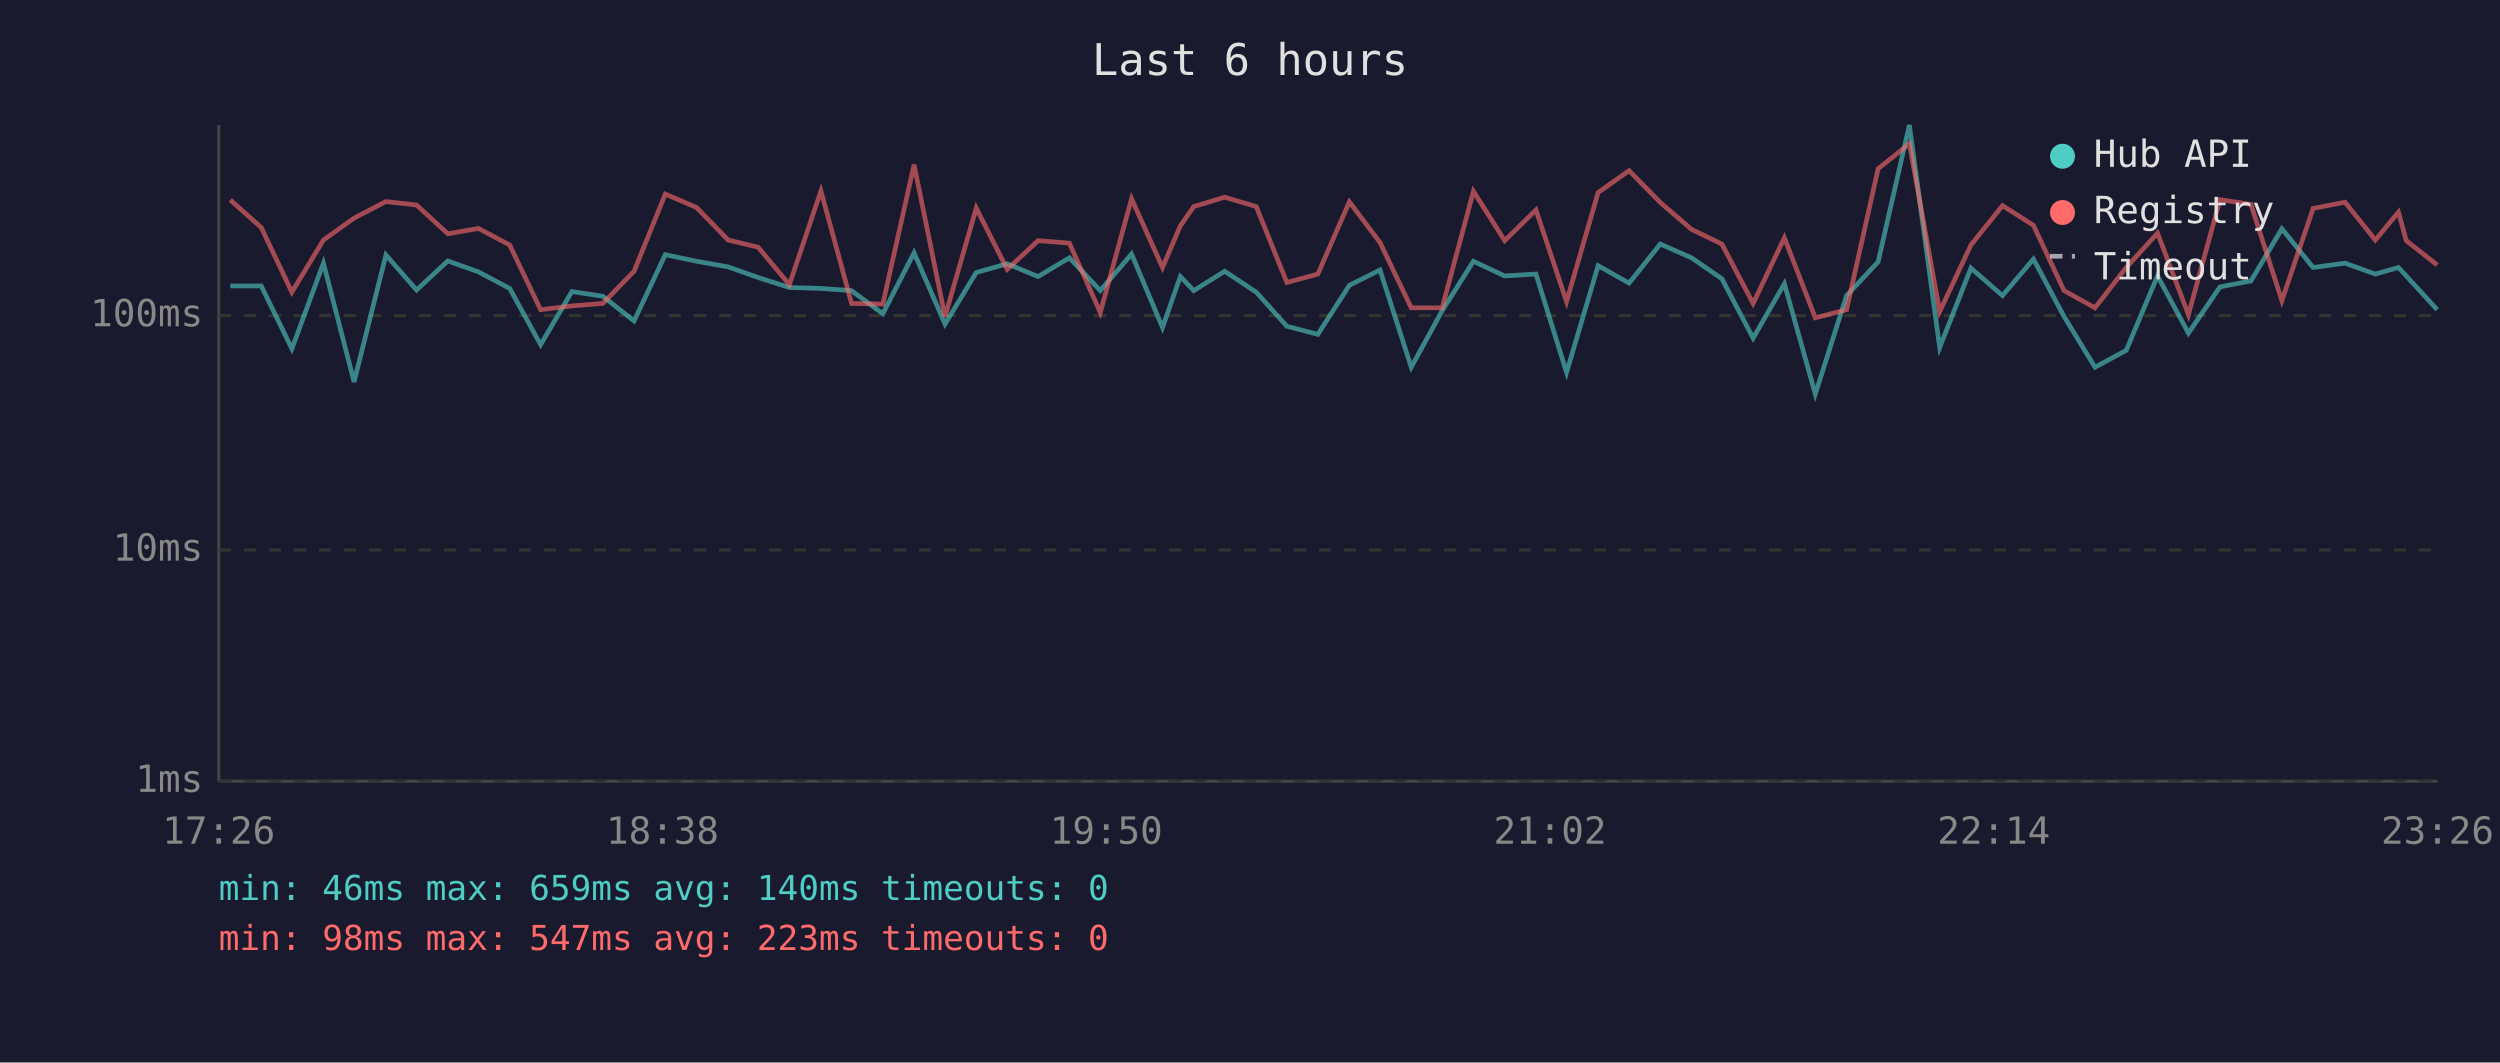
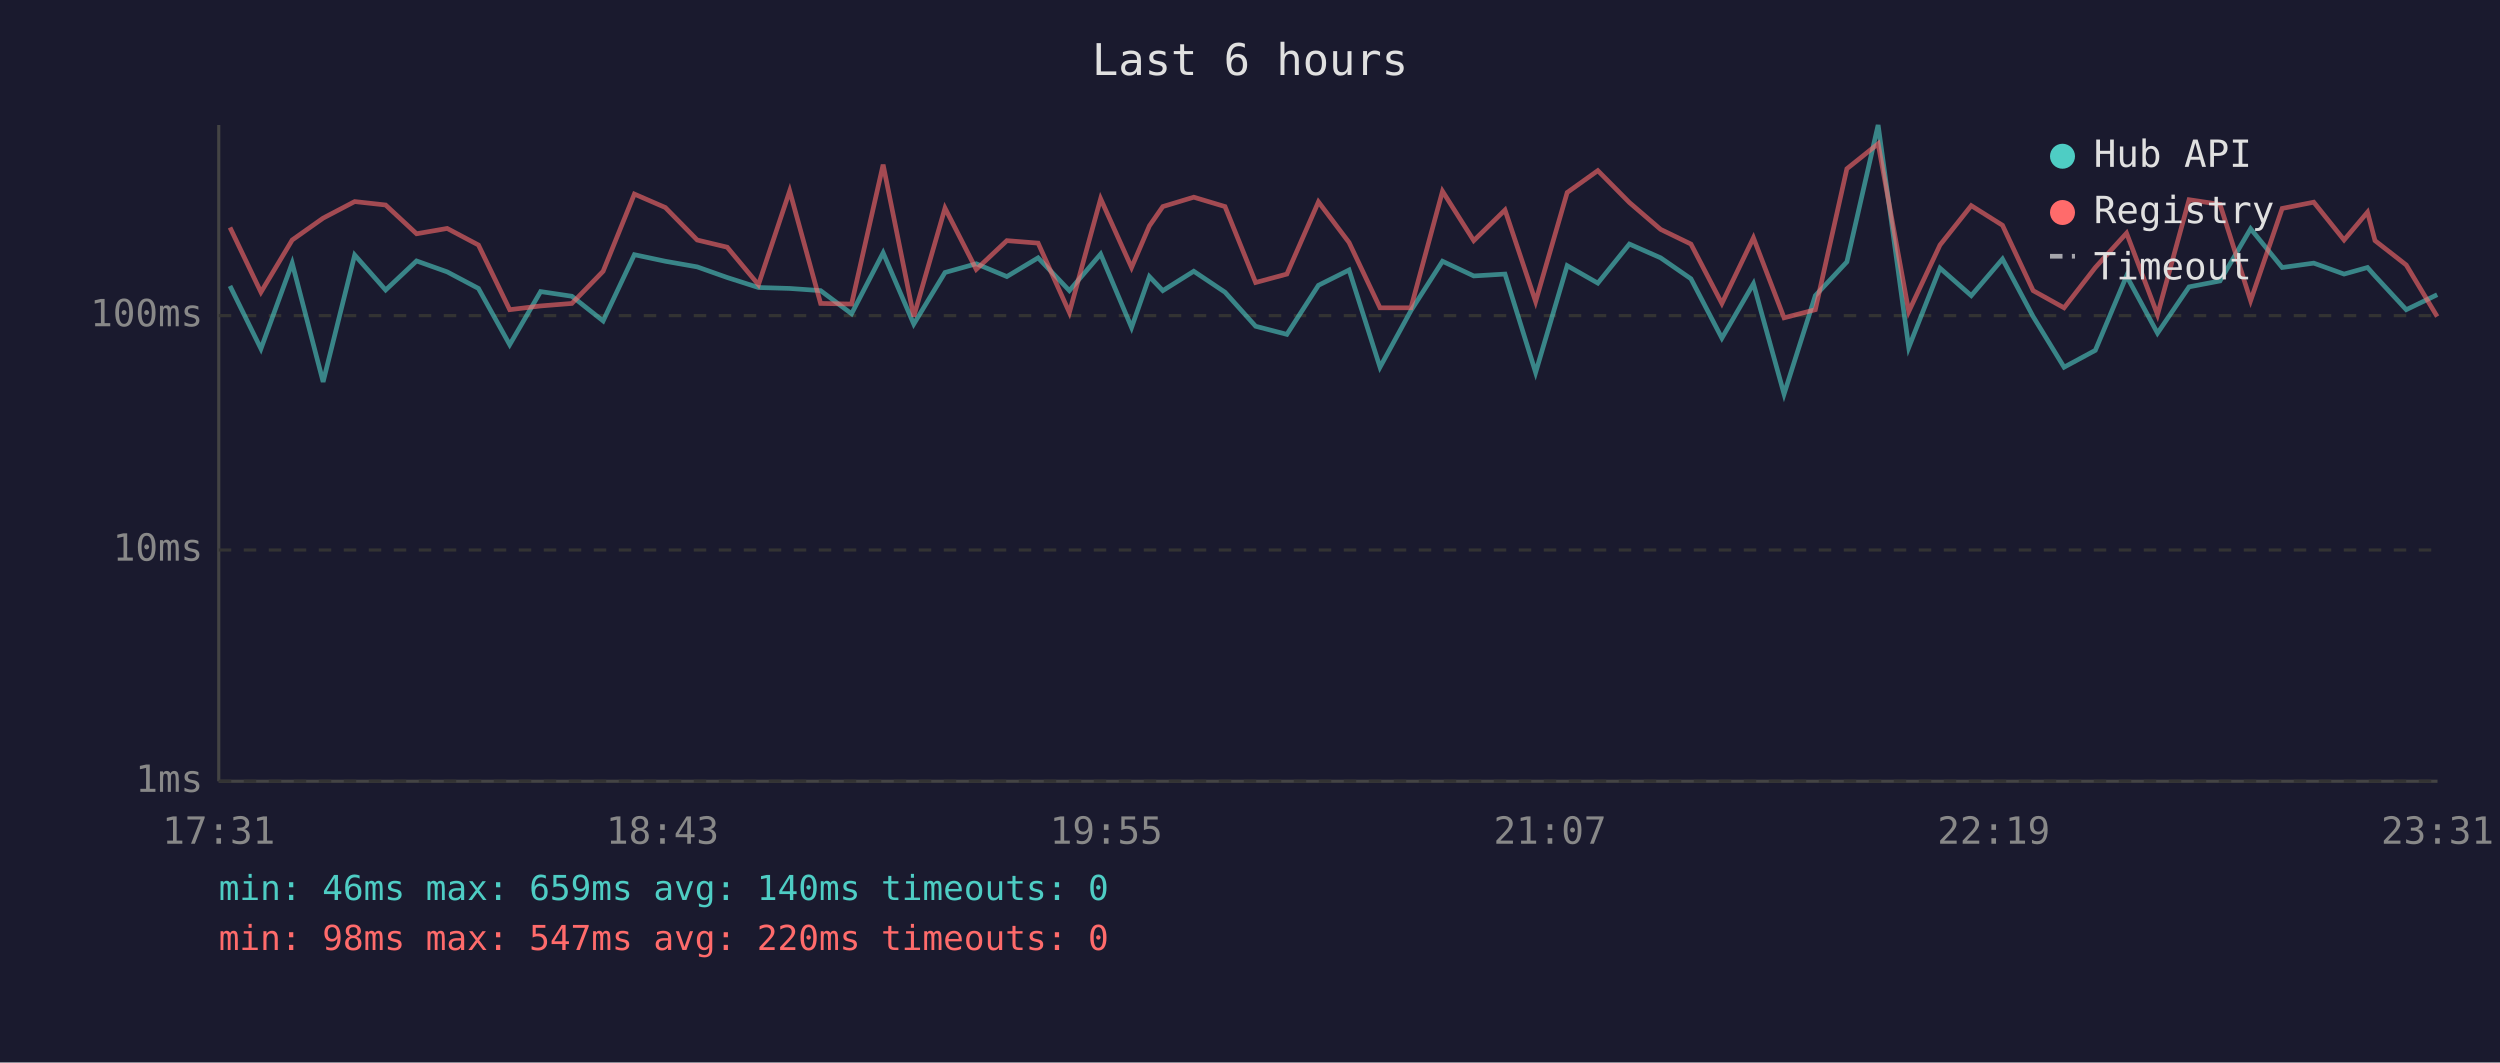
<svg xmlns="http://www.w3.org/2000/svg" viewBox="0 0 800 340" font-family="monospace" font-size="12">
  <rect width="800" height="340" fill="#1a1a2e" />
  <text x="400" y="24" fill="#e0e0e0" font-size="14" text-anchor="middle">Last 6 hours</text>
  <line x1="70" y1="40" x2="70" y2="250" stroke="#444" stroke-width="1" />
  <line x1="70" y1="250" x2="780" y2="250" stroke="#444" stroke-width="1" />
  <line x1="70" y1="250" x2="780" y2="250" stroke="#333" stroke-width="1" stroke-dasharray="4" />
  <text x="65" y="250" fill="#888" text-anchor="end" dominant-baseline="middle">1ms</text>
  <line x1="70" y1="176" x2="780" y2="176" stroke="#333" stroke-width="1" stroke-dasharray="4" />
  <text x="65" y="176" fill="#888" text-anchor="end" dominant-baseline="middle">10ms</text>
  <line x1="70" y1="101" x2="780" y2="101" stroke="#333" stroke-width="1" stroke-dasharray="4" />
  <text x="65" y="101" fill="#888" text-anchor="end" dominant-baseline="middle">100ms</text>
-   <text x="70" y="270" fill="#888" text-anchor="middle">17:26</text>
-   <text x="212" y="270" fill="#888" text-anchor="middle">18:38</text>
-   <text x="354" y="270" fill="#888" text-anchor="middle">19:50</text>
-   <text x="496" y="270" fill="#888" text-anchor="middle">21:02</text>
-   <text x="638" y="270" fill="#888" text-anchor="middle">22:14</text>
-   <text x="780" y="270" fill="#888" text-anchor="middle">23:26</text>
-   <polyline points="73.7,91.5 83.6,91.5 93.4,111.6 103.5,84.2 113.3,122.2 123.5,81.6 133.3,92.8 143.3,83.5 153.1,87.0 163.1,92.3 173.0,110.3 183.0,93.3 192.9,94.8 202.9,102.7 212.9,81.5 222.9,83.6 233.0,85.4 242.6,88.8 252.6,92.0 262.7,92.3 272.5,93.0 282.5,100.4 292.5,80.9 302.4,103.7 312.4,87.2 322.3,84.4 332.2,88.5 342.2,82.5 352.1,93.0 362.1,81.3 372.0,104.8 377.7,88.5 382.0,93.0 391.9,86.8 402.0,93.5 411.8,104.4 421.7,107.0 431.8,91.3 441.6,86.4 451.6,117.5 461.5,99.4 471.5,83.6 481.5,88.3 491.5,87.7 501.3,119.2 511.4,85.0 521.3,90.6 531.3,78.1 541.3,82.5 551.0,89.2 561.0,108.2 571.0,90.8 580.9,126.1 590.9,94.6 601.0,83.8 611.0,40.0 620.7,111.2 630.7,85.8 640.8,94.6 650.7,82.9 660.5,101.3 670.4,117.5 680.4,112.1 690.4,88.3 700.3,106.6 710.4,91.8 720.3,89.9 730.2,73.2 740.2,85.6 750.4,84.2 760.1,87.7 767.5,85.6 770.0,88.3 779.9,99.1" fill="none" stroke="#4ecdc4" stroke-width="1.5" opacity="0.6" />
-   <polyline points="73.7,64.0 83.6,72.8 93.4,93.5 103.5,76.8 113.3,69.8 123.5,64.5 133.3,65.6 143.3,74.8 153.1,73.1 163.1,78.4 173.0,99.1 183.0,97.9 192.9,97.1 202.9,86.8 212.9,62.1 222.9,66.4 233.0,76.8 242.6,79.1 252.6,91.1 262.7,61.1 272.5,97.1 282.5,97.3 292.5,52.7 302.4,101.3 312.4,66.6 322.3,86.2 332.2,77.0 342.2,77.8 352.1,100.0 362.1,63.6 372.0,85.6 377.7,72.3 382.0,66.1 391.9,63.1 402.0,66.1 411.8,90.4 421.7,87.7 431.8,64.6 441.6,77.6 451.6,98.5 461.5,98.5 471.5,61.2 481.5,77.0 491.5,67.2 501.3,96.5 511.4,61.6 521.3,54.6 531.3,64.8 541.3,73.4 551.0,78.1 561.0,97.1 571.0,76.1 580.9,101.7 590.9,99.1 601.0,54.0 611.0,46.0 620.7,99.7 630.7,78.4 640.8,65.8 650.7,72.1 660.5,93.0 670.4,98.5 680.4,85.6 690.4,74.6 700.3,100.7 710.4,63.9 720.3,65.4 730.2,96.2 740.2,66.7 750.4,64.7 760.1,76.8 767.5,67.9 770.0,77.0 779.9,84.8" fill="none" stroke="#ff6b6b" stroke-width="1.5" opacity="0.6" />
+   <text x="70" y="270" fill="#888" text-anchor="middle">17:31</text>
+   <text x="212" y="270" fill="#888" text-anchor="middle">18:43</text>
+   <text x="354" y="270" fill="#888" text-anchor="middle">19:55</text>
+   <text x="496" y="270" fill="#888" text-anchor="middle">21:07</text>
+   <text x="638" y="270" fill="#888" text-anchor="middle">22:19</text>
+   <text x="780" y="270" fill="#888" text-anchor="middle">23:31</text>
+   <polyline points="73.6,91.5 83.5,111.6 93.5,84.2 103.4,122.2 113.5,81.6 123.4,92.8 133.3,83.5 143.1,87.0 153.1,92.3 163.1,110.3 173.0,93.3 183.0,94.8 193.0,102.7 203.0,81.5 212.9,83.6 223.1,85.4 232.7,88.8 242.7,92.0 252.7,92.3 262.6,93.0 272.5,100.4 282.6,80.9 292.4,103.7 302.4,87.2 312.4,84.4 322.2,88.5 332.2,82.5 342.2,93.0 352.2,81.3 362.1,104.8 367.8,88.5 372.1,93.0 382.0,86.8 392.0,93.5 401.8,104.4 411.8,107.0 421.9,91.3 431.7,86.4 441.6,117.5 451.5,99.4 461.6,83.6 471.6,88.3 481.6,87.7 491.4,119.2 501.5,85.0 511.3,90.6 521.4,78.1 531.4,82.5 541.1,89.2 551.0,108.2 561.1,90.8 570.9,126.1 580.9,94.6 591.0,83.8 601.0,40.0 610.8,111.2 620.8,85.8 630.8,94.6 640.8,82.9 650.6,101.3 660.5,117.5 670.5,112.1 680.5,88.3 690.4,106.6 700.5,91.8 710.4,89.9 720.2,73.2 730.3,85.6 740.4,84.2 750.1,87.7 757.6,85.6 760.0,88.3 770.0,99.1 779.9,94.3" fill="none" stroke="#4ecdc4" stroke-width="1.5" opacity="0.6" />
+   <polyline points="73.6,72.8 83.5,93.5 93.5,76.8 103.4,69.8 113.5,64.5 123.4,65.6 133.3,74.8 143.1,73.1 153.1,78.4 163.1,99.1 173.0,97.9 183.0,97.1 193.0,86.8 203.0,62.1 212.9,66.4 223.1,76.8 232.7,79.1 242.7,91.1 252.7,61.1 262.6,97.1 272.5,97.3 282.6,52.7 292.4,101.3 302.4,66.6 312.4,86.2 322.2,77.0 332.2,77.8 342.2,100.0 352.2,63.6 362.1,85.6 367.8,72.3 372.1,66.1 382.0,63.1 392.0,66.1 401.8,90.4 411.8,87.7 421.9,64.6 431.7,77.6 441.6,98.5 451.5,98.5 461.6,61.2 471.6,77.0 481.6,67.2 491.4,96.5 501.5,61.6 511.3,54.6 521.4,64.8 531.4,73.4 541.1,78.1 551.0,97.1 561.1,76.1 570.9,101.7 580.9,99.1 591.0,54.0 601.0,46.0 610.8,99.7 620.8,78.4 630.8,65.8 640.8,72.1 650.6,93.0 660.5,98.5 670.5,85.6 680.5,74.6 690.4,100.7 700.5,63.9 710.4,65.4 720.2,96.2 730.3,66.7 740.4,64.7 750.1,76.8 757.6,67.9 760.0,77.0 770.0,84.8 779.9,101.3" fill="none" stroke="#ff6b6b" stroke-width="1.5" opacity="0.6" />
  <circle cx="660" cy="50" r="4" fill="#4ecdc4" />
  <text x="670" y="50" fill="#e0e0e0" dominant-baseline="middle">Hub API</text>
  <circle cx="660" cy="68" r="4" fill="#ff6b6b" />
  <text x="670" y="68" fill="#e0e0e0" dominant-baseline="middle">Registry</text>
  <line x1="656" y1="82" x2="664" y2="82" stroke="#e0e0e0" stroke-width="1.5" stroke-dasharray="4,3" opacity="0.7" />
  <text x="670" y="86" fill="#e0e0e0" dominant-baseline="middle">Timeout</text>
  <text x="70" y="288" fill="#4ecdc4" font-size="11">min: 46ms  max: 659ms  avg: 140ms  timeouts: 0</text>
-   <text x="70" y="304" fill="#ff6b6b" font-size="11">min: 98ms  max: 547ms  avg: 223ms  timeouts: 0</text>
+   <text x="70" y="304" fill="#ff6b6b" font-size="11">min: 98ms  max: 547ms  avg: 220ms  timeouts: 0</text>
</svg>
